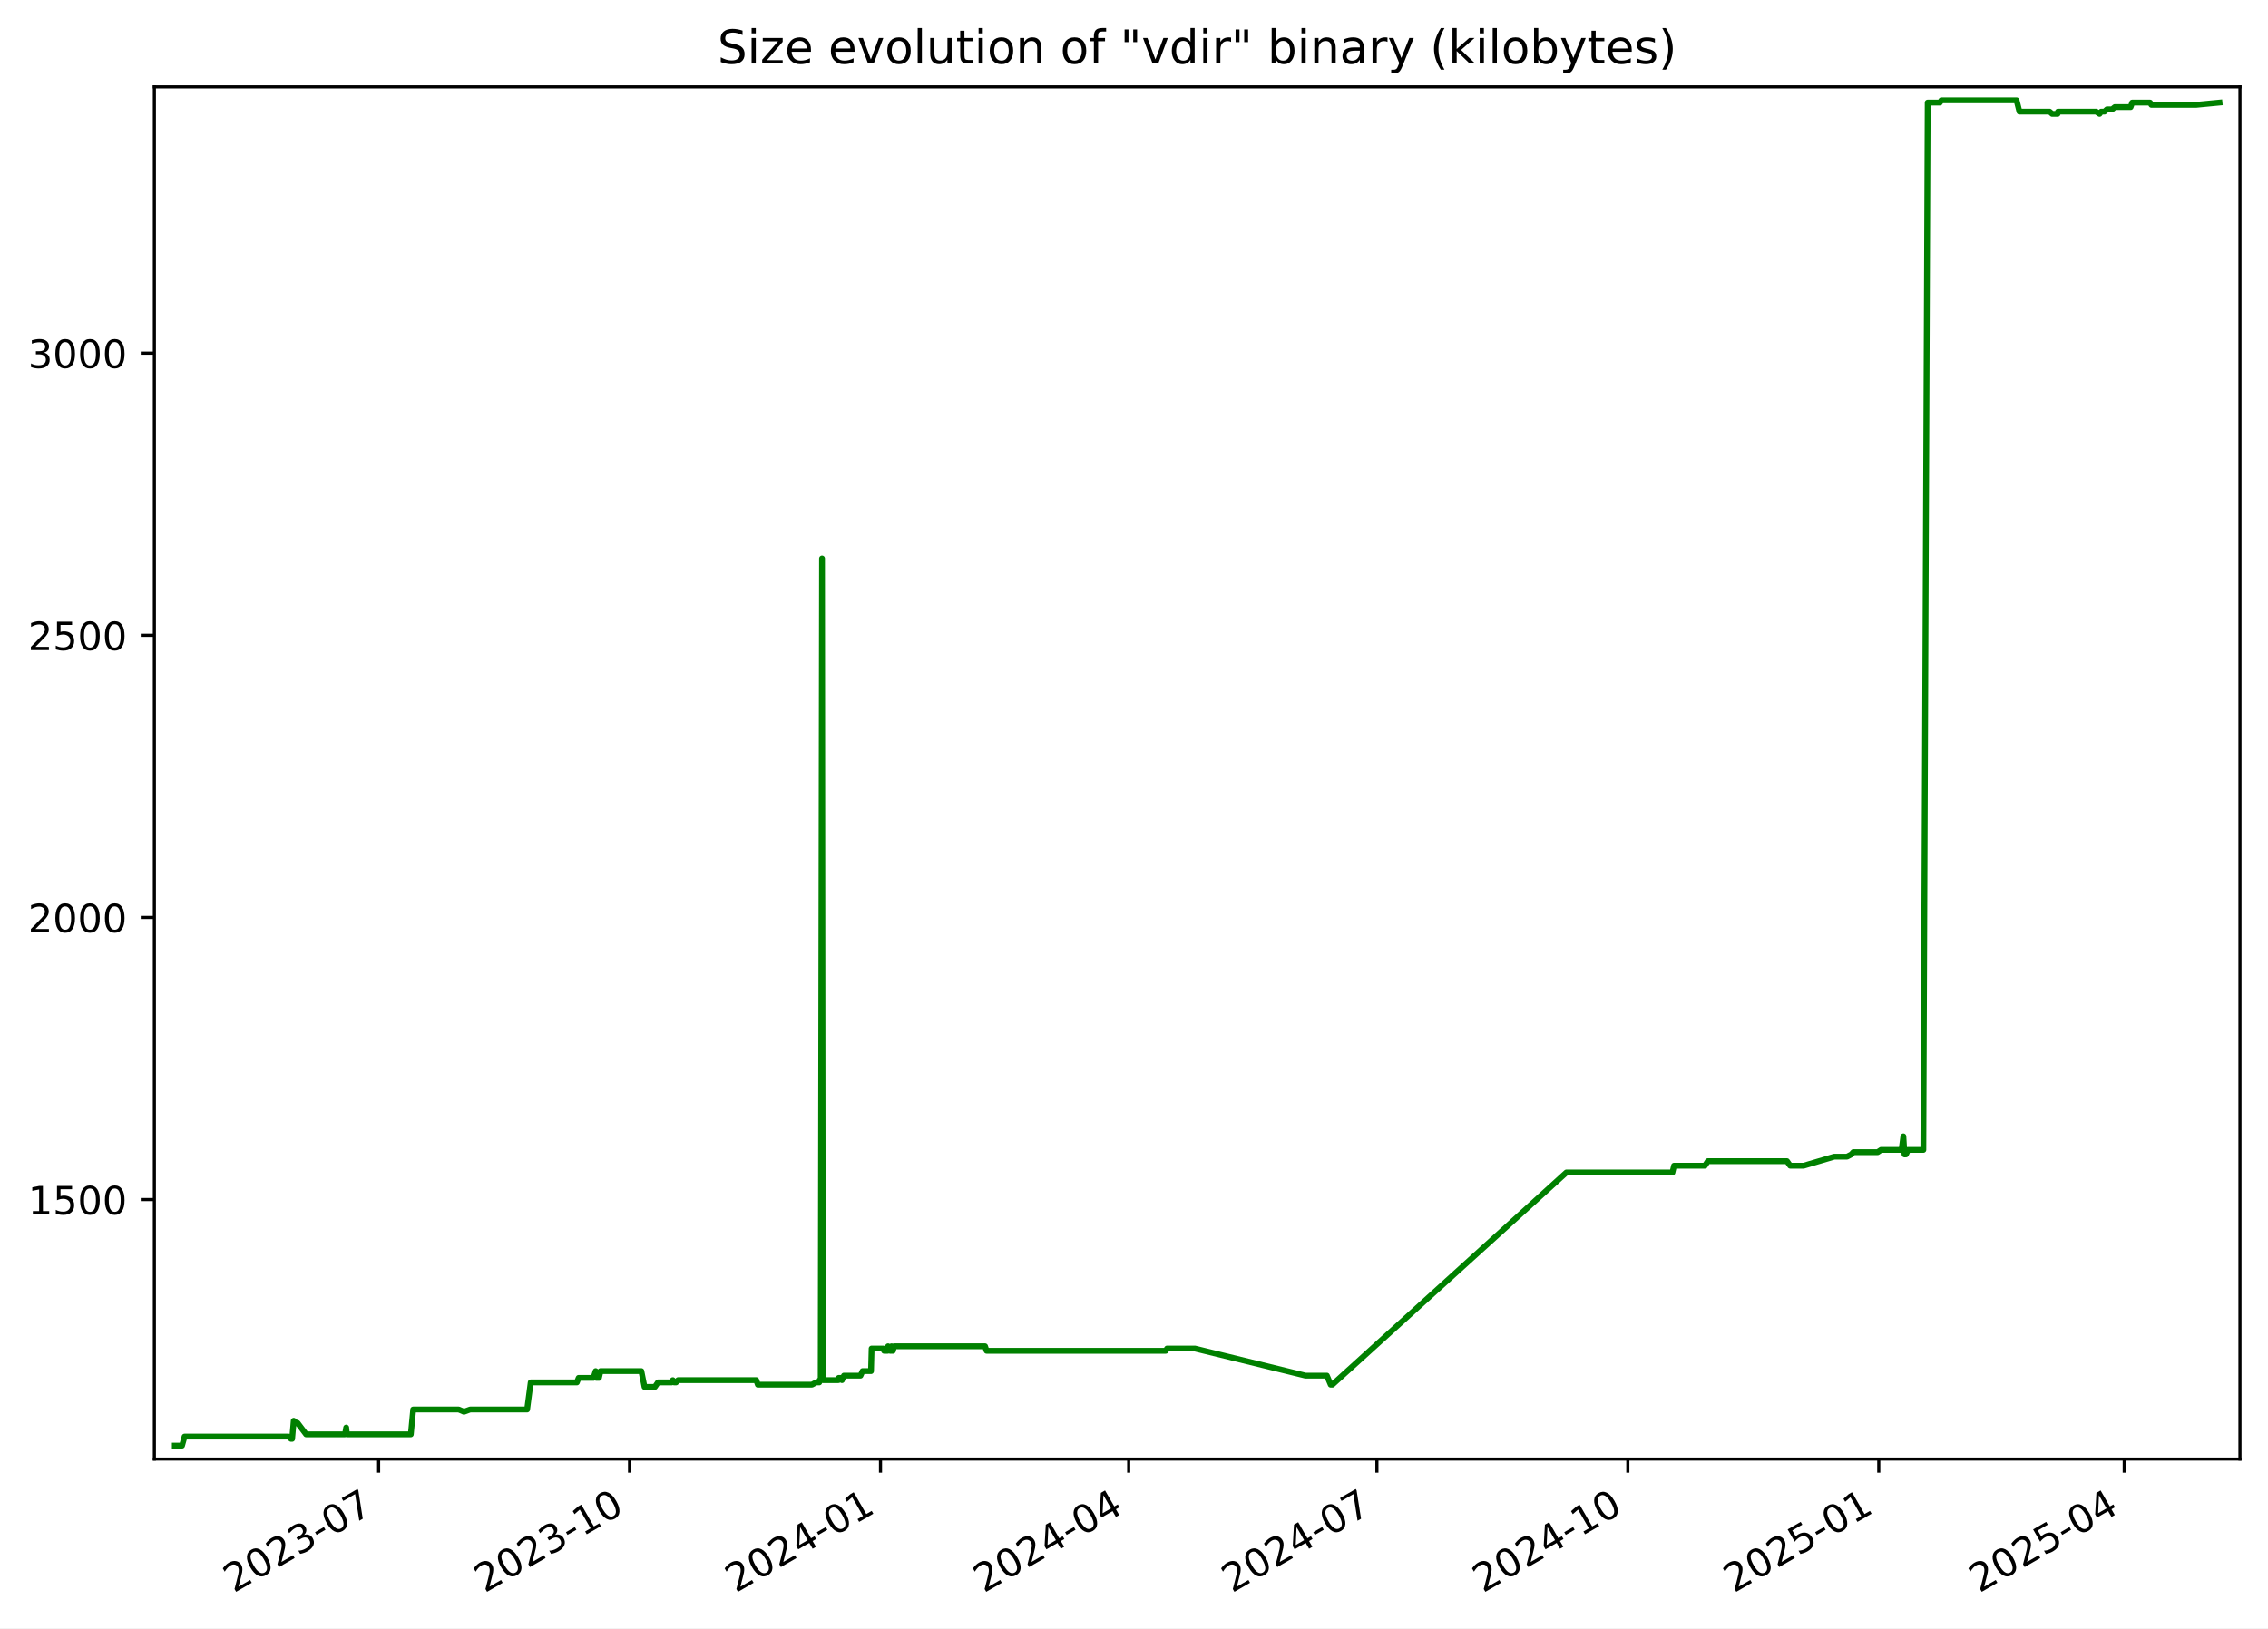
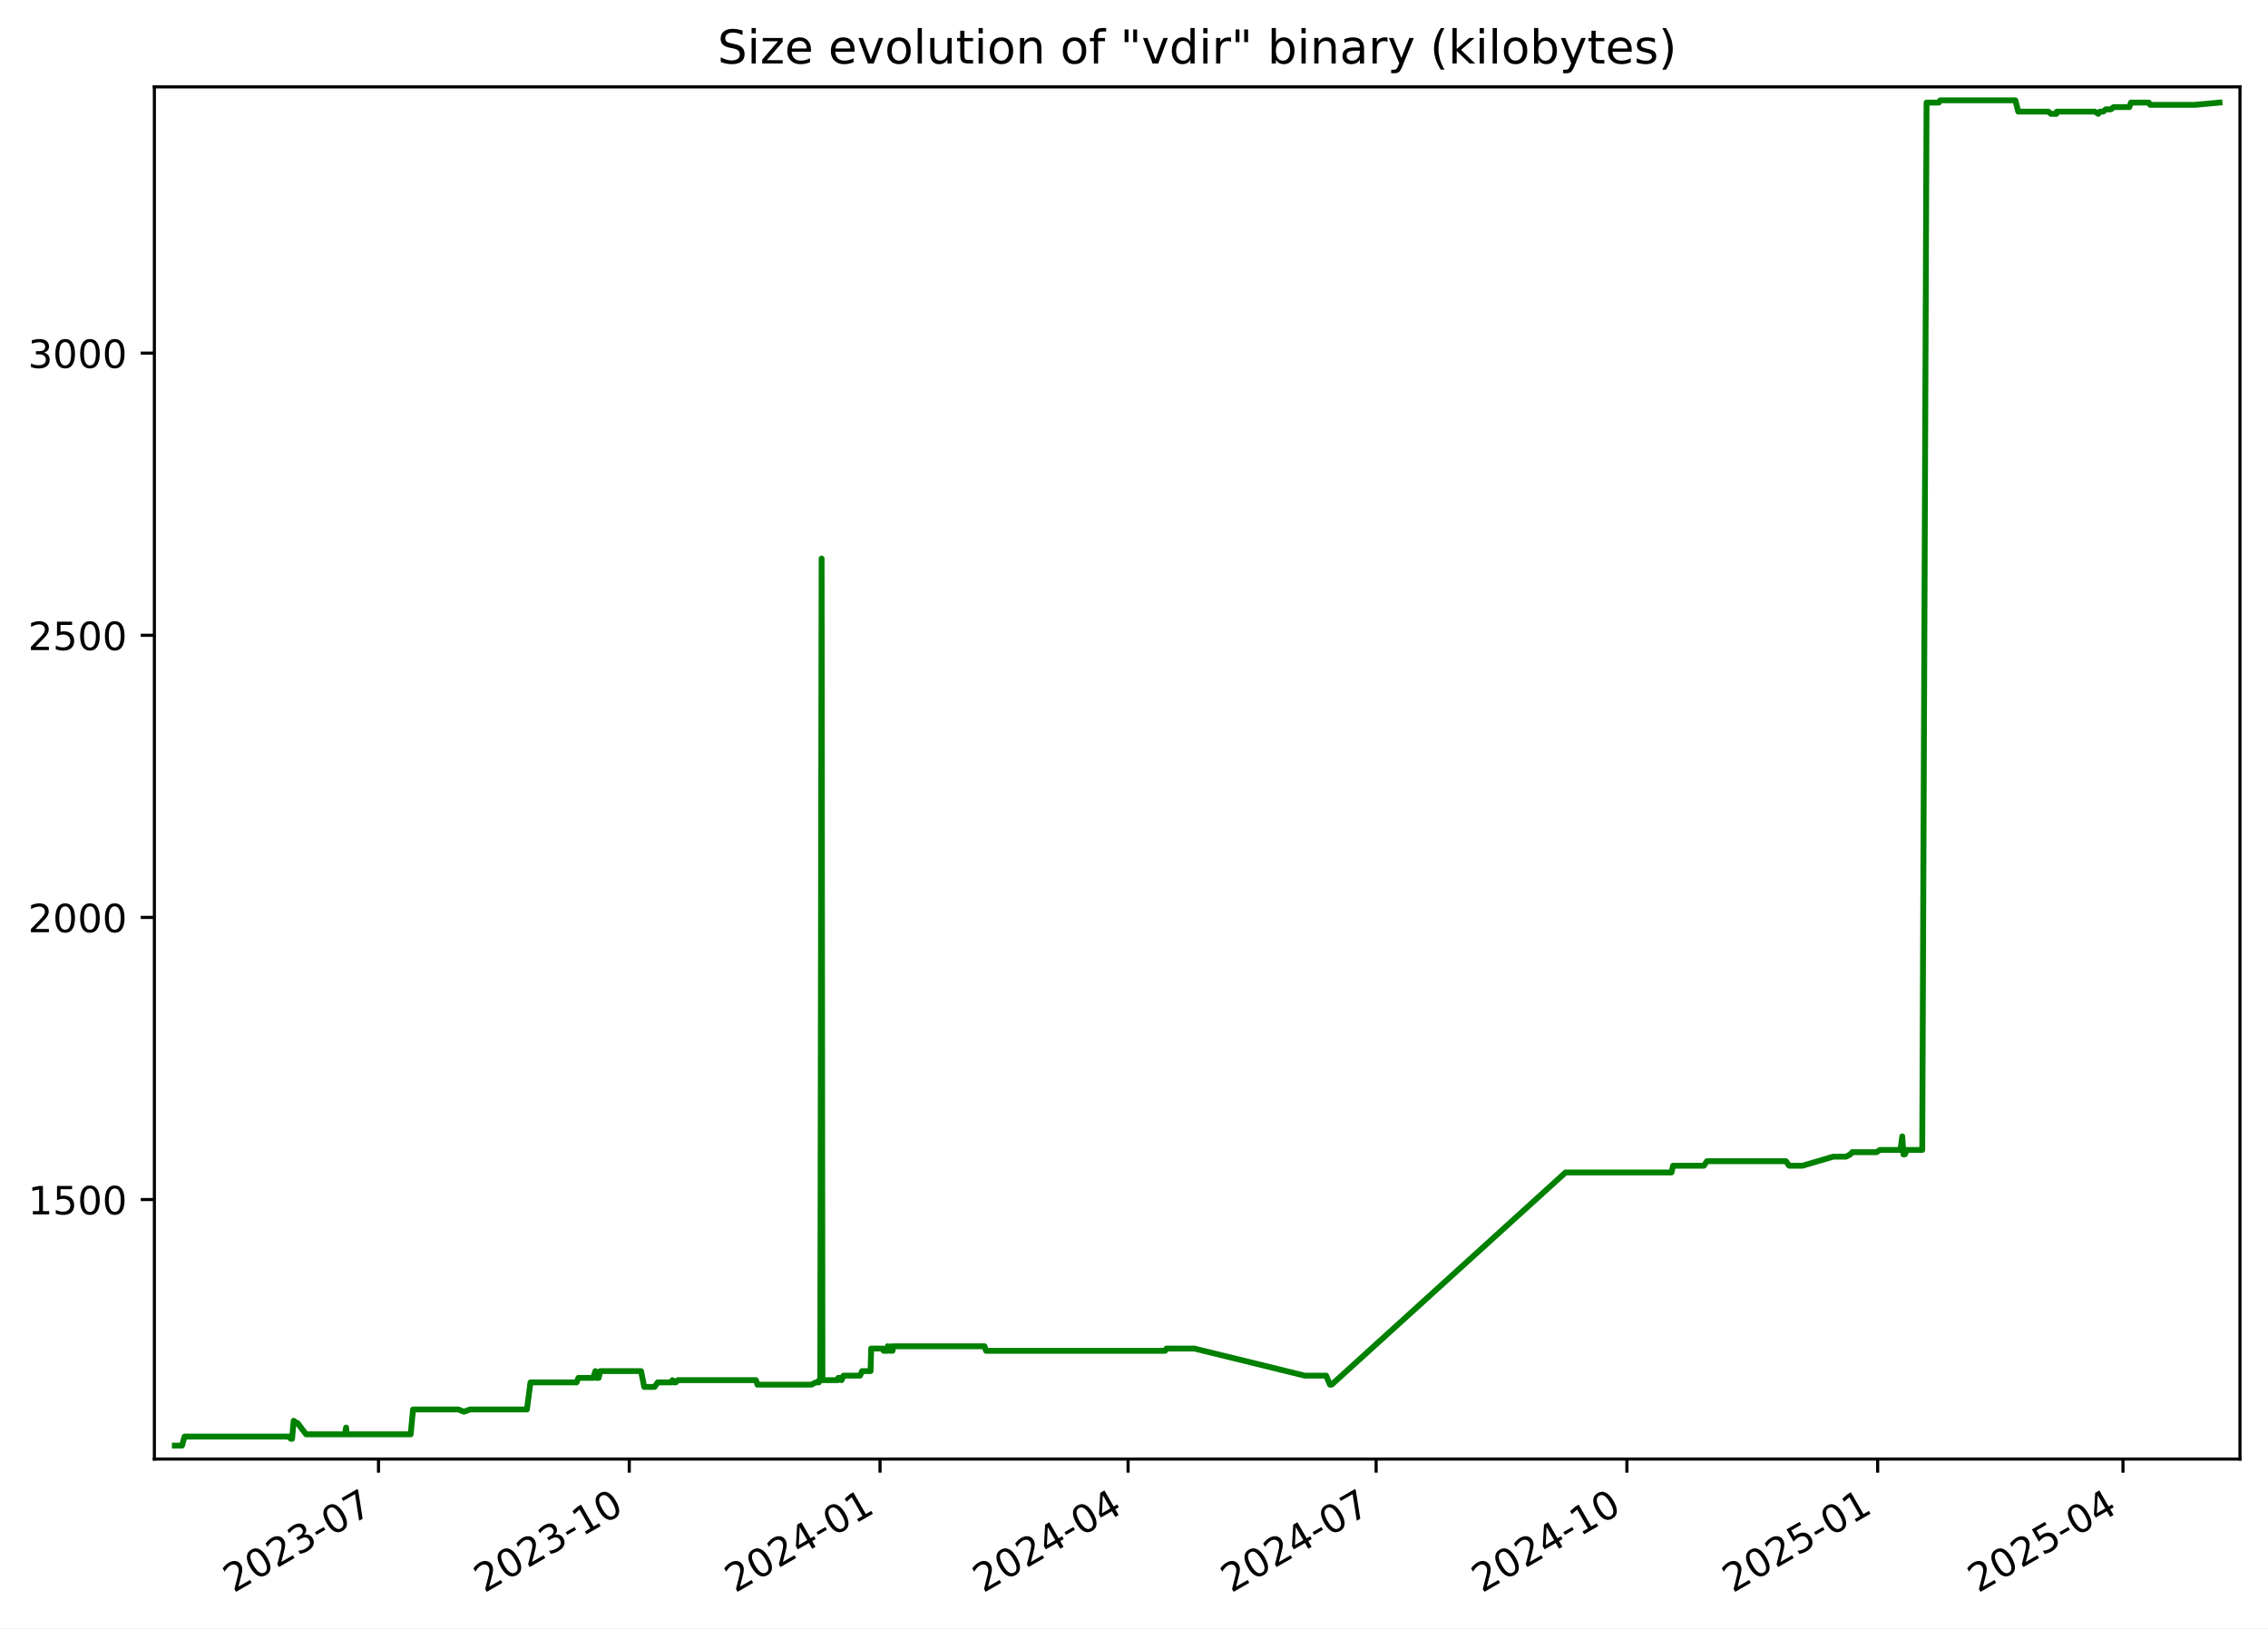
<svg xmlns="http://www.w3.org/2000/svg" xmlns:xlink="http://www.w3.org/1999/xlink" width="582.53pt" height="418.303pt" viewBox="0 0 582.53 418.303" version="1.1">
  <defs>
    <style type="text/css">*{stroke-linejoin: round; stroke-linecap: butt}</style>
  </defs>
  <g id="figure_1">
    <g id="patch_1">
      <path d="M -0 418.303  L 582.53 418.303  L 582.53 0  L -0 0  z " style="fill: #ffffff" />
    </g>
    <g id="axes_1">
      <g id="patch_2">
        <path d="M 39.65 374.83  L 575.33 374.83  L 575.33 22.318  L 39.65 22.318  z " style="fill: #ffffff" />
      </g>
      <g id="matplotlib.axis_1">
        <g id="xtick_1">
          <g id="line2d_1">
            <defs>
-               <path id="m0135e31c84" d="M 0 0  L 0 3.5  " style="stroke: #000000; stroke-width: 0.8" />
+               <path id="mca0c031731" d="M 0 0  L 0 3.5  " style="stroke: #000000; stroke-width: 0.8" />
            </defs>
            <g>
-               <use xlink:href="#m0135e31c84" x="97.248" y="374.83" style="stroke: #000000; stroke-width: 0.8" />
+               <use xlink:href="#mca0c031731" x="97.214" y="374.83" style="stroke: #000000; stroke-width: 0.8" />
            </g>
          </g>
          <g id="text_1">
-             <g transform="translate(60.02312 409.302) rotate(-30) scale(0.1 -0.1)">
+             <g transform="translate(59.98943 409.302) rotate(-30) scale(0.1 -0.1)">
              <defs>
                <path id="DejaVuSans-32" d="M 1228 531  L 3431 531  L 3431 0  L 469 0  L 469 531  Q 828 903 1448 1529  Q 2069 2156 2228 2338  Q 2531 2678 2651 2914  Q 2772 3150 2772 3378  Q 2772 3750 2511 3984  Q 2250 4219 1831 4219  Q 1534 4219 1204 4116  Q 875 4013 500 3803  L 500 4441  Q 881 4594 1212 4672  Q 1544 4750 1819 4750  Q 2544 4750 2975 4387  Q 3406 4025 3406 3419  Q 3406 3131 3298 2873  Q 3191 2616 2906 2266  Q 2828 2175 2409 1742  Q 1991 1309 1228 531  z " transform="scale(0.015625)" />
                <path id="DejaVuSans-30" d="M 2034 4250  Q 1547 4250 1301 3770  Q 1056 3291 1056 2328  Q 1056 1369 1301 889  Q 1547 409 2034 409  Q 2525 409 2770 889  Q 3016 1369 3016 2328  Q 3016 3291 2770 3770  Q 2525 4250 2034 4250  z M 2034 4750  Q 2819 4750 3233 4129  Q 3647 3509 3647 2328  Q 3647 1150 3233 529  Q 2819 -91 2034 -91  Q 1250 -91 836 529  Q 422 1150 422 2328  Q 422 3509 836 4129  Q 1250 4750 2034 4750  z " transform="scale(0.015625)" />
                <path id="DejaVuSans-33" d="M 2597 2516  Q 3050 2419 3304 2112  Q 3559 1806 3559 1356  Q 3559 666 3084 287  Q 2609 -91 1734 -91  Q 1441 -91 1130 -33  Q 819 25 488 141  L 488 750  Q 750 597 1062 519  Q 1375 441 1716 441  Q 2309 441 2620 675  Q 2931 909 2931 1356  Q 2931 1769 2642 2001  Q 2353 2234 1838 2234  L 1294 2234  L 1294 2753  L 1863 2753  Q 2328 2753 2575 2939  Q 2822 3125 2822 3475  Q 2822 3834 2567 4026  Q 2313 4219 1838 4219  Q 1578 4219 1281 4162  Q 984 4106 628 3988  L 628 4550  Q 988 4650 1302 4700  Q 1616 4750 1894 4750  Q 2613 4750 3031 4423  Q 3450 4097 3450 3541  Q 3450 3153 3228 2886  Q 3006 2619 2597 2516  z " transform="scale(0.015625)" />
                <path id="DejaVuSans-2d" d="M 313 2009  L 1997 2009  L 1997 1497  L 313 1497  L 313 2009  z " transform="scale(0.015625)" />
                <path id="DejaVuSans-37" d="M 525 4666  L 3525 4666  L 3525 4397  L 1831 0  L 1172 0  L 2766 4134  L 525 4134  L 525 4666  z " transform="scale(0.015625)" />
              </defs>
              <use xlink:href="#DejaVuSans-32" />
              <use xlink:href="#DejaVuSans-30" x="63.623" />
              <use xlink:href="#DejaVuSans-32" x="127.246" />
              <use xlink:href="#DejaVuSans-33" x="190.869" />
              <use xlink:href="#DejaVuSans-2d" x="254.492" />
              <use xlink:href="#DejaVuSans-30" x="290.576" />
              <use xlink:href="#DejaVuSans-37" x="354.199" />
            </g>
          </g>
        </g>
        <g id="xtick_2">
          <g id="line2d_2">
            <g>
-               <use xlink:href="#m0135e31c84" x="161.699" y="374.83" style="stroke: #000000; stroke-width: 0.8" />
+               <use xlink:href="#mca0c031731" x="161.624" y="374.83" style="stroke: #000000; stroke-width: 0.8" />
            </g>
          </g>
          <g id="text_2">
-             <g transform="translate(124.4746 409.302) rotate(-30) scale(0.1 -0.1)">
+             <g transform="translate(124.3994 409.302) rotate(-30) scale(0.1 -0.1)">
              <defs>
                <path id="DejaVuSans-31" d="M 794 531  L 1825 531  L 1825 4091  L 703 3866  L 703 4441  L 1819 4666  L 2450 4666  L 2450 531  L 3481 531  L 3481 0  L 794 0  L 794 531  z " transform="scale(0.015625)" />
              </defs>
              <use xlink:href="#DejaVuSans-32" />
              <use xlink:href="#DejaVuSans-30" x="63.623" />
              <use xlink:href="#DejaVuSans-32" x="127.246" />
              <use xlink:href="#DejaVuSans-33" x="190.869" />
              <use xlink:href="#DejaVuSans-2d" x="254.492" />
              <use xlink:href="#DejaVuSans-31" x="290.576" />
              <use xlink:href="#DejaVuSans-30" x="354.199" />
            </g>
          </g>
        </g>
        <g id="xtick_3">
          <g id="line2d_3">
            <g>
-               <use xlink:href="#m0135e31c84" x="226.151" y="374.83" style="stroke: #000000; stroke-width: 0.8" />
+               <use xlink:href="#mca0c031731" x="226.034" y="374.83" style="stroke: #000000; stroke-width: 0.8" />
            </g>
          </g>
          <g id="text_3">
-             <g transform="translate(188.926 409.302) rotate(-30) scale(0.1 -0.1)">
+             <g transform="translate(188.8093 409.302) rotate(-30) scale(0.1 -0.1)">
              <defs>
                <path id="DejaVuSans-34" d="M 2419 4116  L 825 1625  L 2419 1625  L 2419 4116  z M 2253 4666  L 3047 4666  L 3047 1625  L 3713 1625  L 3713 1100  L 3047 1100  L 3047 0  L 2419 0  L 2419 1100  L 313 1100  L 313 1709  L 2253 4666  z " transform="scale(0.015625)" />
              </defs>
              <use xlink:href="#DejaVuSans-32" />
              <use xlink:href="#DejaVuSans-30" x="63.623" />
              <use xlink:href="#DejaVuSans-32" x="127.246" />
              <use xlink:href="#DejaVuSans-34" x="190.869" />
              <use xlink:href="#DejaVuSans-2d" x="254.492" />
              <use xlink:href="#DejaVuSans-30" x="290.576" />
              <use xlink:href="#DejaVuSans-31" x="354.199" />
            </g>
          </g>
        </g>
        <g id="xtick_4">
          <g id="line2d_4">
            <g>
-               <use xlink:href="#m0135e31c84" x="289.902" y="374.83" style="stroke: #000000; stroke-width: 0.8" />
+               <use xlink:href="#mca0c031731" x="289.744" y="374.83" style="stroke: #000000; stroke-width: 0.8" />
            </g>
          </g>
          <g id="text_4">
-             <g transform="translate(252.6769 409.302) rotate(-30) scale(0.1 -0.1)">
+             <g transform="translate(252.5192 409.302) rotate(-30) scale(0.1 -0.1)">
              <use xlink:href="#DejaVuSans-32" />
              <use xlink:href="#DejaVuSans-30" x="63.623" />
              <use xlink:href="#DejaVuSans-32" x="127.246" />
              <use xlink:href="#DejaVuSans-34" x="190.869" />
              <use xlink:href="#DejaVuSans-2d" x="254.492" />
              <use xlink:href="#DejaVuSans-30" x="290.576" />
              <use xlink:href="#DejaVuSans-34" x="354.199" />
            </g>
          </g>
        </g>
        <g id="xtick_5">
          <g id="line2d_5">
            <g>
-               <use xlink:href="#m0135e31c84" x="353.653" y="374.83" style="stroke: #000000; stroke-width: 0.8" />
+               <use xlink:href="#mca0c031731" x="353.454" y="374.83" style="stroke: #000000; stroke-width: 0.8" />
            </g>
          </g>
          <g id="text_5">
-             <g transform="translate(316.4277 409.302) rotate(-30) scale(0.1 -0.1)">
+             <g transform="translate(316.229 409.302) rotate(-30) scale(0.1 -0.1)">
              <use xlink:href="#DejaVuSans-32" />
              <use xlink:href="#DejaVuSans-30" x="63.623" />
              <use xlink:href="#DejaVuSans-32" x="127.246" />
              <use xlink:href="#DejaVuSans-34" x="190.869" />
              <use xlink:href="#DejaVuSans-2d" x="254.492" />
              <use xlink:href="#DejaVuSans-30" x="290.576" />
              <use xlink:href="#DejaVuSans-37" x="354.199" />
            </g>
          </g>
        </g>
        <g id="xtick_6">
          <g id="line2d_6">
            <g>
-               <use xlink:href="#m0135e31c84" x="418.104" y="374.83" style="stroke: #000000; stroke-width: 0.8" />
+               <use xlink:href="#mca0c031731" x="417.864" y="374.83" style="stroke: #000000; stroke-width: 0.8" />
            </g>
          </g>
          <g id="text_6">
-             <g transform="translate(380.8792 409.302) rotate(-30) scale(0.1 -0.1)">
+             <g transform="translate(380.6389 409.302) rotate(-30) scale(0.1 -0.1)">
              <use xlink:href="#DejaVuSans-32" />
              <use xlink:href="#DejaVuSans-30" x="63.623" />
              <use xlink:href="#DejaVuSans-32" x="127.246" />
              <use xlink:href="#DejaVuSans-34" x="190.869" />
              <use xlink:href="#DejaVuSans-2d" x="254.492" />
              <use xlink:href="#DejaVuSans-31" x="290.576" />
              <use xlink:href="#DejaVuSans-30" x="354.199" />
            </g>
          </g>
        </g>
        <g id="xtick_7">
          <g id="line2d_7">
            <g>
-               <use xlink:href="#m0135e31c84" x="482.555" y="374.83" style="stroke: #000000; stroke-width: 0.8" />
+               <use xlink:href="#mca0c031731" x="482.274" y="374.83" style="stroke: #000000; stroke-width: 0.8" />
            </g>
          </g>
          <g id="text_7">
-             <g transform="translate(445.3306 409.302) rotate(-30) scale(0.1 -0.1)">
+             <g transform="translate(445.0489 409.302) rotate(-30) scale(0.1 -0.1)">
              <defs>
                <path id="DejaVuSans-35" d="M 691 4666  L 3169 4666  L 3169 4134  L 1269 4134  L 1269 2991  Q 1406 3038 1543 3061  Q 1681 3084 1819 3084  Q 2600 3084 3056 2656  Q 3513 2228 3513 1497  Q 3513 744 3044 326  Q 2575 -91 1722 -91  Q 1428 -91 1123 -41  Q 819 9 494 109  L 494 744  Q 775 591 1075 516  Q 1375 441 1709 441  Q 2250 441 2565 725  Q 2881 1009 2881 1497  Q 2881 1984 2565 2268  Q 2250 2553 1709 2553  Q 1456 2553 1204 2497  Q 953 2441 691 2322  L 691 4666  z " transform="scale(0.015625)" />
              </defs>
              <use xlink:href="#DejaVuSans-32" />
              <use xlink:href="#DejaVuSans-30" x="63.623" />
              <use xlink:href="#DejaVuSans-32" x="127.246" />
              <use xlink:href="#DejaVuSans-35" x="190.869" />
              <use xlink:href="#DejaVuSans-2d" x="254.492" />
              <use xlink:href="#DejaVuSans-30" x="290.576" />
              <use xlink:href="#DejaVuSans-31" x="354.199" />
            </g>
          </g>
        </g>
        <g id="xtick_8">
          <g id="line2d_8">
            <g>
-               <use xlink:href="#m0135e31c84" x="545.606" y="374.83" style="stroke: #000000; stroke-width: 0.8" />
+               <use xlink:href="#mca0c031731" x="545.283" y="374.83" style="stroke: #000000; stroke-width: 0.8" />
            </g>
          </g>
          <g id="text_8">
-             <g transform="translate(508.3809 409.302) rotate(-30) scale(0.1 -0.1)">
+             <g transform="translate(508.0586 409.302) rotate(-30) scale(0.1 -0.1)">
              <use xlink:href="#DejaVuSans-32" />
              <use xlink:href="#DejaVuSans-30" x="63.623" />
              <use xlink:href="#DejaVuSans-32" x="127.246" />
              <use xlink:href="#DejaVuSans-35" x="190.869" />
              <use xlink:href="#DejaVuSans-2d" x="254.492" />
              <use xlink:href="#DejaVuSans-30" x="290.576" />
              <use xlink:href="#DejaVuSans-34" x="354.199" />
            </g>
          </g>
        </g>
      </g>
      <g id="matplotlib.axis_2">
        <g id="ytick_1">
          <g id="line2d_9">
            <defs>
-               <path id="mba239a93d3" d="M 0 0  L -3.5 0  " style="stroke: #000000; stroke-width: 0.8" />
+               <path id="mfc6c40066e" d="M 0 0  L -3.5 0  " style="stroke: #000000; stroke-width: 0.8" />
            </defs>
            <g>
-               <use xlink:href="#mba239a93d3" x="39.65" y="308.169" style="stroke: #000000; stroke-width: 0.8" />
+               <use xlink:href="#mfc6c40066e" x="39.65" y="308.169" style="stroke: #000000; stroke-width: 0.8" />
            </g>
          </g>
          <g id="text_9">
            <g transform="translate(7.2 311.968) scale(0.1 -0.1)">
              <use xlink:href="#DejaVuSans-31" />
              <use xlink:href="#DejaVuSans-35" x="63.623" />
              <use xlink:href="#DejaVuSans-30" x="127.246" />
              <use xlink:href="#DejaVuSans-30" x="190.869" />
            </g>
          </g>
        </g>
        <g id="ytick_2">
          <g id="line2d_10">
            <g>
-               <use xlink:href="#mba239a93d3" x="39.65" y="235.686" style="stroke: #000000; stroke-width: 0.8" />
+               <use xlink:href="#mfc6c40066e" x="39.65" y="235.686" style="stroke: #000000; stroke-width: 0.8" />
            </g>
          </g>
          <g id="text_10">
            <g transform="translate(7.2 239.4848) scale(0.1 -0.1)">
              <use xlink:href="#DejaVuSans-32" />
              <use xlink:href="#DejaVuSans-30" x="63.623" />
              <use xlink:href="#DejaVuSans-30" x="127.246" />
              <use xlink:href="#DejaVuSans-30" x="190.869" />
            </g>
          </g>
        </g>
        <g id="ytick_3">
          <g id="line2d_11">
            <g>
-               <use xlink:href="#mba239a93d3" x="39.65" y="163.202" style="stroke: #000000; stroke-width: 0.8" />
+               <use xlink:href="#mfc6c40066e" x="39.65" y="163.202" style="stroke: #000000; stroke-width: 0.8" />
            </g>
          </g>
          <g id="text_11">
            <g transform="translate(7.2 167.0015) scale(0.1 -0.1)">
              <use xlink:href="#DejaVuSans-32" />
              <use xlink:href="#DejaVuSans-35" x="63.623" />
              <use xlink:href="#DejaVuSans-30" x="127.246" />
              <use xlink:href="#DejaVuSans-30" x="190.869" />
            </g>
          </g>
        </g>
        <g id="ytick_4">
          <g id="line2d_12">
            <g>
-               <use xlink:href="#mba239a93d3" x="39.65" y="90.719" style="stroke: #000000; stroke-width: 0.8" />
+               <use xlink:href="#mfc6c40066e" x="39.65" y="90.719" style="stroke: #000000; stroke-width: 0.8" />
            </g>
          </g>
          <g id="text_12">
            <g transform="translate(7.2 94.51831) scale(0.1 -0.1)">
              <use xlink:href="#DejaVuSans-33" />
              <use xlink:href="#DejaVuSans-30" x="63.623" />
              <use xlink:href="#DejaVuSans-30" x="127.246" />
              <use xlink:href="#DejaVuSans-30" x="190.869" />
            </g>
          </g>
        </g>
      </g>
      <g id="line2d_13">
-         <path d="M 44.902 371.374  L 46.756 371.374  L 47.405 369.055  L 74.088 369.055  L 74.748 369.635  L 75.035 369.635  L 75.445 364.996  L 76.198 365.575  L 76.446 365.575  L 78.63 368.475  L 88.625 368.475  L 88.923 366.735  L 89.1 368.475  L 105.521 368.475  L 106.131 362.096  L 117.83 362.096  L 119.173 362.676  L 120.761 362.096  L 135.392 362.096  L 136.315 355.138  L 148.17 355.138  L 148.628 353.978  L 152.432 353.978  L 152.99 352.239  L 153.193 353.978  L 153.837 353.978  L 154.245 352.239  L 164.733 352.239  L 165.545 356.298  L 168.204 356.298  L 169.001 355.138  L 172.526 355.138  L 172.805 354.558  L 173.175 355.138  L 173.65 355.138  L 174.173 354.558  L 194.253 354.558  L 194.654 355.718  L 208.537 355.718  L 209.62 355.138  L 210.422 355.138  L 210.497 354.558  L 210.792 354.558  L 211.137 143.487  L 211.346 354.558  L 215.35 354.558  L 215.423 353.978  L 215.94 353.978  L 216.26 354.558  L 216.77 353.398  L 221.016 353.398  L 221.548 352.239  L 223.72 352.239  L 223.871 346.44  L 226.834 346.44  L 227.076 347.02  L 228.012 347.02  L 228.097 345.86  L 228.629 347.02  L 228.933 347.02  L 228.993 345.86  L 229.179 347.02  L 229.35 347.02  L 229.644 345.86  L 253.007 345.86  L 253.4 347.02  L 299.423 347.02  L 299.758 346.44  L 306.912 346.44  L 335.306 353.398  L 340.801 353.398  L 341.788 355.718  L 342.214 355.718  L 402.331 301.21  L 429.562 301.21  L 429.971 299.471  L 437.901 299.471  L 438.658 298.311  L 458.983 298.311  L 459.805 299.471  L 463.255 299.471  L 471.123 297.151  L 474.404 297.151  L 475.512 296.571  L 476.028 295.992  L 482.272 295.992  L 483.145 295.412  L 488.409 295.412  L 488.876 291.933  L 489.17 296.571  L 489.542 296.571  L 490.059 295.412  L 494.011 295.412  L 495.124 26.354  L 498.261 26.354  L 498.637 25.774  L 517.953 25.774  L 518.689 28.673  L 526.437 28.673  L 527.096 29.253  L 528.479 29.253  L 528.601 28.673  L 538.378 28.673  L 539.264 29.253  L 539.694 28.673  L 540.536 28.673  L 541.165 28.094  L 542.492 28.094  L 543.186 27.514  L 547.244 27.514  L 547.657 26.354  L 552.237 26.354  L 552.587 26.934  L 564.067 26.934  L 570.078 26.354  L 570.078 26.354  " clip-path="url(#pb5ac191e85)" style="fill: none; stroke: #008000; stroke-width: 1.5; stroke-linecap: square" />
+         <path d="M 44.902 371.374  L 46.755 371.374  L 47.403 369.055  L 74.069 369.055  L 74.729 369.635  L 75.016 369.635  L 75.426 364.996  L 76.178 365.575  L 76.426 365.575  L 78.608 368.475  L 88.597 368.475  L 88.894 366.735  L 89.072 368.475  L 105.482 368.475  L 106.092 362.096  L 117.783 362.096  L 119.125 362.676  L 120.712 362.096  L 135.334 362.096  L 136.256 355.138  L 148.103 355.138  L 148.561 353.978  L 152.363 353.978  L 152.921 352.239  L 153.123 353.978  L 153.767 353.978  L 154.174 352.239  L 164.656 352.239  L 165.468 356.298  L 168.125 356.298  L 168.921 355.138  L 172.444 355.138  L 172.723 354.558  L 173.092 355.138  L 173.567 355.138  L 174.09 354.558  L 194.157 354.558  L 194.558 355.718  L 208.432 355.718  L 209.514 355.138  L 210.315 355.138  L 210.391 354.558  L 210.685 354.558  L 211.03 143.487  L 211.239 354.558  L 215.24 354.558  L 215.314 353.978  L 215.83 353.978  L 216.15 354.558  L 216.659 353.398  L 220.903 353.398  L 221.434 352.239  L 223.605 352.239  L 223.756 346.44  L 226.717 346.44  L 226.959 347.02  L 227.894 347.02  L 227.979 345.86  L 228.51 347.02  L 228.814 347.02  L 228.875 345.86  L 229.06 347.02  L 229.232 347.02  L 229.526 345.86  L 252.873 345.86  L 253.266 347.02  L 299.259 347.02  L 299.594 346.44  L 306.743 346.44  L 335.119 353.398  L 340.611 353.398  L 341.597 355.718  L 342.023 355.718  L 402.101 301.21  L 429.315 301.21  L 429.723 299.471  L 437.648 299.471  L 438.405 298.311  L 458.716 298.311  L 459.538 299.471  L 462.985 299.471  L 470.849 297.151  L 474.128 297.151  L 475.235 296.571  L 475.751 295.992  L 481.99 295.992  L 482.863 295.412  L 488.123 295.412  L 488.59 291.933  L 488.884 296.571  L 489.256 296.571  L 489.772 295.412  L 493.722 295.412  L 494.834 26.354  L 497.97 26.354  L 498.345 25.774  L 517.649 25.774  L 518.384 28.673  L 526.127 28.673  L 526.786 29.253  L 528.167 29.253  L 528.289 28.673  L 538.061 28.673  L 538.946 29.253  L 539.376 28.673  L 540.217 28.673  L 540.845 28.094  L 542.171 28.094  L 542.865 27.514  L 546.921 27.514  L 547.333 26.354  L 551.91 26.354  L 552.26 26.934  L 563.732 26.934  L 570.078 26.354  L 570.078 26.354  " clip-path="url(#p67129d3ad8)" style="fill: none; stroke: #008000; stroke-width: 1.5; stroke-linecap: square" />
      </g>
      <g id="patch_3">
        <path d="M 39.65 374.83  L 39.65 22.318  " style="fill: none; stroke: #000000; stroke-width: 0.8; stroke-linejoin: miter; stroke-linecap: square" />
      </g>
      <g id="patch_4">
        <path d="M 575.33 374.83  L 575.33 22.318  " style="fill: none; stroke: #000000; stroke-width: 0.8; stroke-linejoin: miter; stroke-linecap: square" />
      </g>
      <g id="patch_5">
        <path d="M 39.65 374.83  L 575.33 374.83  " style="fill: none; stroke: #000000; stroke-width: 0.8; stroke-linejoin: miter; stroke-linecap: square" />
      </g>
      <g id="patch_6">
        <path d="M 39.65 22.318  L 575.33 22.318  " style="fill: none; stroke: #000000; stroke-width: 0.8; stroke-linejoin: miter; stroke-linecap: square" />
      </g>
      <g id="text_13">
        <g transform="translate(184.3006 16.31812) scale(0.12 -0.12)">
          <defs>
            <path id="DejaVuSans-53" d="M 3425 4513  L 3425 3897  Q 3066 4069 2747 4153  Q 2428 4238 2131 4238  Q 1616 4238 1336 4038  Q 1056 3838 1056 3469  Q 1056 3159 1242 3001  Q 1428 2844 1947 2747  L 2328 2669  Q 3034 2534 3370 2195  Q 3706 1856 3706 1288  Q 3706 609 3251 259  Q 2797 -91 1919 -91  Q 1588 -91 1214 -16  Q 841 59 441 206  L 441 856  Q 825 641 1194 531  Q 1563 422 1919 422  Q 2459 422 2753 634  Q 3047 847 3047 1241  Q 3047 1584 2836 1778  Q 2625 1972 2144 2069  L 1759 2144  Q 1053 2284 737 2584  Q 422 2884 422 3419  Q 422 4038 858 4394  Q 1294 4750 2059 4750  Q 2388 4750 2728 4690  Q 3069 4631 3425 4513  z " transform="scale(0.015625)" />
            <path id="DejaVuSans-69" d="M 603 3500  L 1178 3500  L 1178 0  L 603 0  L 603 3500  z M 603 4863  L 1178 4863  L 1178 4134  L 603 4134  L 603 4863  z " transform="scale(0.015625)" />
            <path id="DejaVuSans-7a" d="M 353 3500  L 3084 3500  L 3084 2975  L 922 459  L 3084 459  L 3084 0  L 275 0  L 275 525  L 2438 3041  L 353 3041  L 353 3500  z " transform="scale(0.015625)" />
            <path id="DejaVuSans-65" d="M 3597 1894  L 3597 1613  L 953 1613  Q 991 1019 1311 708  Q 1631 397 2203 397  Q 2534 397 2845 478  Q 3156 559 3463 722  L 3463 178  Q 3153 47 2828 -22  Q 2503 -91 2169 -91  Q 1331 -91 842 396  Q 353 884 353 1716  Q 353 2575 817 3079  Q 1281 3584 2069 3584  Q 2775 3584 3186 3129  Q 3597 2675 3597 1894  z M 3022 2063  Q 3016 2534 2758 2815  Q 2500 3097 2075 3097  Q 1594 3097 1305 2825  Q 1016 2553 972 2059  L 3022 2063  z " transform="scale(0.015625)" />
            <path id="DejaVuSans-20" transform="scale(0.015625)" />
            <path id="DejaVuSans-76" d="M 191 3500  L 800 3500  L 1894 563  L 2988 3500  L 3597 3500  L 2284 0  L 1503 0  L 191 3500  z " transform="scale(0.015625)" />
            <path id="DejaVuSans-6f" d="M 1959 3097  Q 1497 3097 1228 2736  Q 959 2375 959 1747  Q 959 1119 1226 758  Q 1494 397 1959 397  Q 2419 397 2687 759  Q 2956 1122 2956 1747  Q 2956 2369 2687 2733  Q 2419 3097 1959 3097  z M 1959 3584  Q 2709 3584 3137 3096  Q 3566 2609 3566 1747  Q 3566 888 3137 398  Q 2709 -91 1959 -91  Q 1206 -91 779 398  Q 353 888 353 1747  Q 353 2609 779 3096  Q 1206 3584 1959 3584  z " transform="scale(0.015625)" />
            <path id="DejaVuSans-6c" d="M 603 4863  L 1178 4863  L 1178 0  L 603 0  L 603 4863  z " transform="scale(0.015625)" />
            <path id="DejaVuSans-75" d="M 544 1381  L 544 3500  L 1119 3500  L 1119 1403  Q 1119 906 1312 657  Q 1506 409 1894 409  Q 2359 409 2629 706  Q 2900 1003 2900 1516  L 2900 3500  L 3475 3500  L 3475 0  L 2900 0  L 2900 538  Q 2691 219 2414 64  Q 2138 -91 1772 -91  Q 1169 -91 856 284  Q 544 659 544 1381  z M 1991 3584  L 1991 3584  z " transform="scale(0.015625)" />
            <path id="DejaVuSans-74" d="M 1172 4494  L 1172 3500  L 2356 3500  L 2356 3053  L 1172 3053  L 1172 1153  Q 1172 725 1289 603  Q 1406 481 1766 481  L 2356 481  L 2356 0  L 1766 0  Q 1100 0 847 248  Q 594 497 594 1153  L 594 3053  L 172 3053  L 172 3500  L 594 3500  L 594 4494  L 1172 4494  z " transform="scale(0.015625)" />
            <path id="DejaVuSans-6e" d="M 3513 2113  L 3513 0  L 2938 0  L 2938 2094  Q 2938 2591 2744 2837  Q 2550 3084 2163 3084  Q 1697 3084 1428 2787  Q 1159 2491 1159 1978  L 1159 0  L 581 0  L 581 3500  L 1159 3500  L 1159 2956  Q 1366 3272 1645 3428  Q 1925 3584 2291 3584  Q 2894 3584 3203 3211  Q 3513 2838 3513 2113  z " transform="scale(0.015625)" />
            <path id="DejaVuSans-66" d="M 2375 4863  L 2375 4384  L 1825 4384  Q 1516 4384 1395 4259  Q 1275 4134 1275 3809  L 1275 3500  L 2222 3500  L 2222 3053  L 1275 3053  L 1275 0  L 697 0  L 697 3053  L 147 3053  L 147 3500  L 697 3500  L 697 3744  Q 697 4328 969 4595  Q 1241 4863 1831 4863  L 2375 4863  z " transform="scale(0.015625)" />
            <path id="DejaVuSans-22" d="M 1147 4666  L 1147 2931  L 616 2931  L 616 4666  L 1147 4666  z M 2328 4666  L 2328 2931  L 1797 2931  L 1797 4666  L 2328 4666  z " transform="scale(0.015625)" />
            <path id="DejaVuSans-64" d="M 2906 2969  L 2906 4863  L 3481 4863  L 3481 0  L 2906 0  L 2906 525  Q 2725 213 2448 61  Q 2172 -91 1784 -91  Q 1150 -91 751 415  Q 353 922 353 1747  Q 353 2572 751 3078  Q 1150 3584 1784 3584  Q 2172 3584 2448 3432  Q 2725 3281 2906 2969  z M 947 1747  Q 947 1113 1208 752  Q 1469 391 1925 391  Q 2381 391 2643 752  Q 2906 1113 2906 1747  Q 2906 2381 2643 2742  Q 2381 3103 1925 3103  Q 1469 3103 1208 2742  Q 947 2381 947 1747  z " transform="scale(0.015625)" />
            <path id="DejaVuSans-72" d="M 2631 2963  Q 2534 3019 2420 3045  Q 2306 3072 2169 3072  Q 1681 3072 1420 2755  Q 1159 2438 1159 1844  L 1159 0  L 581 0  L 581 3500  L 1159 3500  L 1159 2956  Q 1341 3275 1631 3429  Q 1922 3584 2338 3584  Q 2397 3584 2469 3576  Q 2541 3569 2628 3553  L 2631 2963  z " transform="scale(0.015625)" />
            <path id="DejaVuSans-62" d="M 3116 1747  Q 3116 2381 2855 2742  Q 2594 3103 2138 3103  Q 1681 3103 1420 2742  Q 1159 2381 1159 1747  Q 1159 1113 1420 752  Q 1681 391 2138 391  Q 2594 391 2855 752  Q 3116 1113 3116 1747  z M 1159 2969  Q 1341 3281 1617 3432  Q 1894 3584 2278 3584  Q 2916 3584 3314 3078  Q 3713 2572 3713 1747  Q 3713 922 3314 415  Q 2916 -91 2278 -91  Q 1894 -91 1617 61  Q 1341 213 1159 525  L 1159 0  L 581 0  L 581 4863  L 1159 4863  L 1159 2969  z " transform="scale(0.015625)" />
            <path id="DejaVuSans-61" d="M 2194 1759  Q 1497 1759 1228 1600  Q 959 1441 959 1056  Q 959 750 1161 570  Q 1363 391 1709 391  Q 2188 391 2477 730  Q 2766 1069 2766 1631  L 2766 1759  L 2194 1759  z M 3341 1997  L 3341 0  L 2766 0  L 2766 531  Q 2569 213 2275 61  Q 1981 -91 1556 -91  Q 1019 -91 701 211  Q 384 513 384 1019  Q 384 1609 779 1909  Q 1175 2209 1959 2209  L 2766 2209  L 2766 2266  Q 2766 2663 2505 2880  Q 2244 3097 1772 3097  Q 1472 3097 1187 3025  Q 903 2953 641 2809  L 641 3341  Q 956 3463 1253 3523  Q 1550 3584 1831 3584  Q 2591 3584 2966 3190  Q 3341 2797 3341 1997  z " transform="scale(0.015625)" />
            <path id="DejaVuSans-79" d="M 2059 -325  Q 1816 -950 1584 -1140  Q 1353 -1331 966 -1331  L 506 -1331  L 506 -850  L 844 -850  Q 1081 -850 1212 -737  Q 1344 -625 1503 -206  L 1606 56  L 191 3500  L 800 3500  L 1894 763  L 2988 3500  L 3597 3500  L 2059 -325  z " transform="scale(0.015625)" />
            <path id="DejaVuSans-28" d="M 1984 4856  Q 1566 4138 1362 3434  Q 1159 2731 1159 2009  Q 1159 1288 1364 580  Q 1569 -128 1984 -844  L 1484 -844  Q 1016 -109 783 600  Q 550 1309 550 2009  Q 550 2706 781 3412  Q 1013 4119 1484 4856  L 1984 4856  z " transform="scale(0.015625)" />
            <path id="DejaVuSans-6b" d="M 581 4863  L 1159 4863  L 1159 1991  L 2875 3500  L 3609 3500  L 1753 1863  L 3688 0  L 2938 0  L 1159 1709  L 1159 0  L 581 0  L 581 4863  z " transform="scale(0.015625)" />
            <path id="DejaVuSans-73" d="M 2834 3397  L 2834 2853  Q 2591 2978 2328 3040  Q 2066 3103 1784 3103  Q 1356 3103 1142 2972  Q 928 2841 928 2578  Q 928 2378 1081 2264  Q 1234 2150 1697 2047  L 1894 2003  Q 2506 1872 2764 1633  Q 3022 1394 3022 966  Q 3022 478 2636 193  Q 2250 -91 1575 -91  Q 1294 -91 989 -36  Q 684 19 347 128  L 347 722  Q 666 556 975 473  Q 1284 391 1588 391  Q 1994 391 2212 530  Q 2431 669 2431 922  Q 2431 1156 2273 1281  Q 2116 1406 1581 1522  L 1381 1569  Q 847 1681 609 1914  Q 372 2147 372 2553  Q 372 3047 722 3315  Q 1072 3584 1716 3584  Q 2034 3584 2315 3537  Q 2597 3491 2834 3397  z " transform="scale(0.015625)" />
            <path id="DejaVuSans-29" d="M 513 4856  L 1013 4856  Q 1481 4119 1714 3412  Q 1947 2706 1947 2009  Q 1947 1309 1714 600  Q 1481 -109 1013 -844  L 513 -844  Q 928 -128 1133 580  Q 1338 1288 1338 2009  Q 1338 2731 1133 3434  Q 928 4138 513 4856  z " transform="scale(0.015625)" />
          </defs>
          <use xlink:href="#DejaVuSans-53" />
          <use xlink:href="#DejaVuSans-69" x="63.477" />
          <use xlink:href="#DejaVuSans-7a" x="91.26" />
          <use xlink:href="#DejaVuSans-65" x="143.75" />
          <use xlink:href="#DejaVuSans-20" x="205.273" />
          <use xlink:href="#DejaVuSans-65" x="237.061" />
          <use xlink:href="#DejaVuSans-76" x="298.584" />
          <use xlink:href="#DejaVuSans-6f" x="357.764" />
          <use xlink:href="#DejaVuSans-6c" x="418.945" />
          <use xlink:href="#DejaVuSans-75" x="446.729" />
          <use xlink:href="#DejaVuSans-74" x="510.107" />
          <use xlink:href="#DejaVuSans-69" x="549.316" />
          <use xlink:href="#DejaVuSans-6f" x="577.1" />
          <use xlink:href="#DejaVuSans-6e" x="638.281" />
          <use xlink:href="#DejaVuSans-20" x="701.66" />
          <use xlink:href="#DejaVuSans-6f" x="733.447" />
          <use xlink:href="#DejaVuSans-66" x="794.629" />
          <use xlink:href="#DejaVuSans-20" x="829.834" />
          <use xlink:href="#DejaVuSans-22" x="861.621" />
          <use xlink:href="#DejaVuSans-76" x="907.617" />
          <use xlink:href="#DejaVuSans-64" x="966.797" />
          <use xlink:href="#DejaVuSans-69" x="1030.273" />
          <use xlink:href="#DejaVuSans-72" x="1058.057" />
          <use xlink:href="#DejaVuSans-22" x="1099.17" />
          <use xlink:href="#DejaVuSans-20" x="1145.166" />
          <use xlink:href="#DejaVuSans-62" x="1176.953" />
          <use xlink:href="#DejaVuSans-69" x="1240.43" />
          <use xlink:href="#DejaVuSans-6e" x="1268.213" />
          <use xlink:href="#DejaVuSans-61" x="1331.592" />
          <use xlink:href="#DejaVuSans-72" x="1392.871" />
          <use xlink:href="#DejaVuSans-79" x="1433.984" />
          <use xlink:href="#DejaVuSans-20" x="1493.164" />
          <use xlink:href="#DejaVuSans-28" x="1524.951" />
          <use xlink:href="#DejaVuSans-6b" x="1563.965" />
          <use xlink:href="#DejaVuSans-69" x="1621.875" />
          <use xlink:href="#DejaVuSans-6c" x="1649.658" />
          <use xlink:href="#DejaVuSans-6f" x="1677.441" />
          <use xlink:href="#DejaVuSans-62" x="1738.623" />
          <use xlink:href="#DejaVuSans-79" x="1802.1" />
          <use xlink:href="#DejaVuSans-74" x="1861.279" />
          <use xlink:href="#DejaVuSans-65" x="1900.488" />
          <use xlink:href="#DejaVuSans-73" x="1962.012" />
          <use xlink:href="#DejaVuSans-29" x="2014.111" />
        </g>
      </g>
    </g>
  </g>
  <defs>
-     <clipPath id="pb5ac191e85">
+     <clipPath id="p67129d3ad8">
      <rect x="39.65" y="22.318" width="535.68" height="352.512" />
    </clipPath>
  </defs>
</svg>
